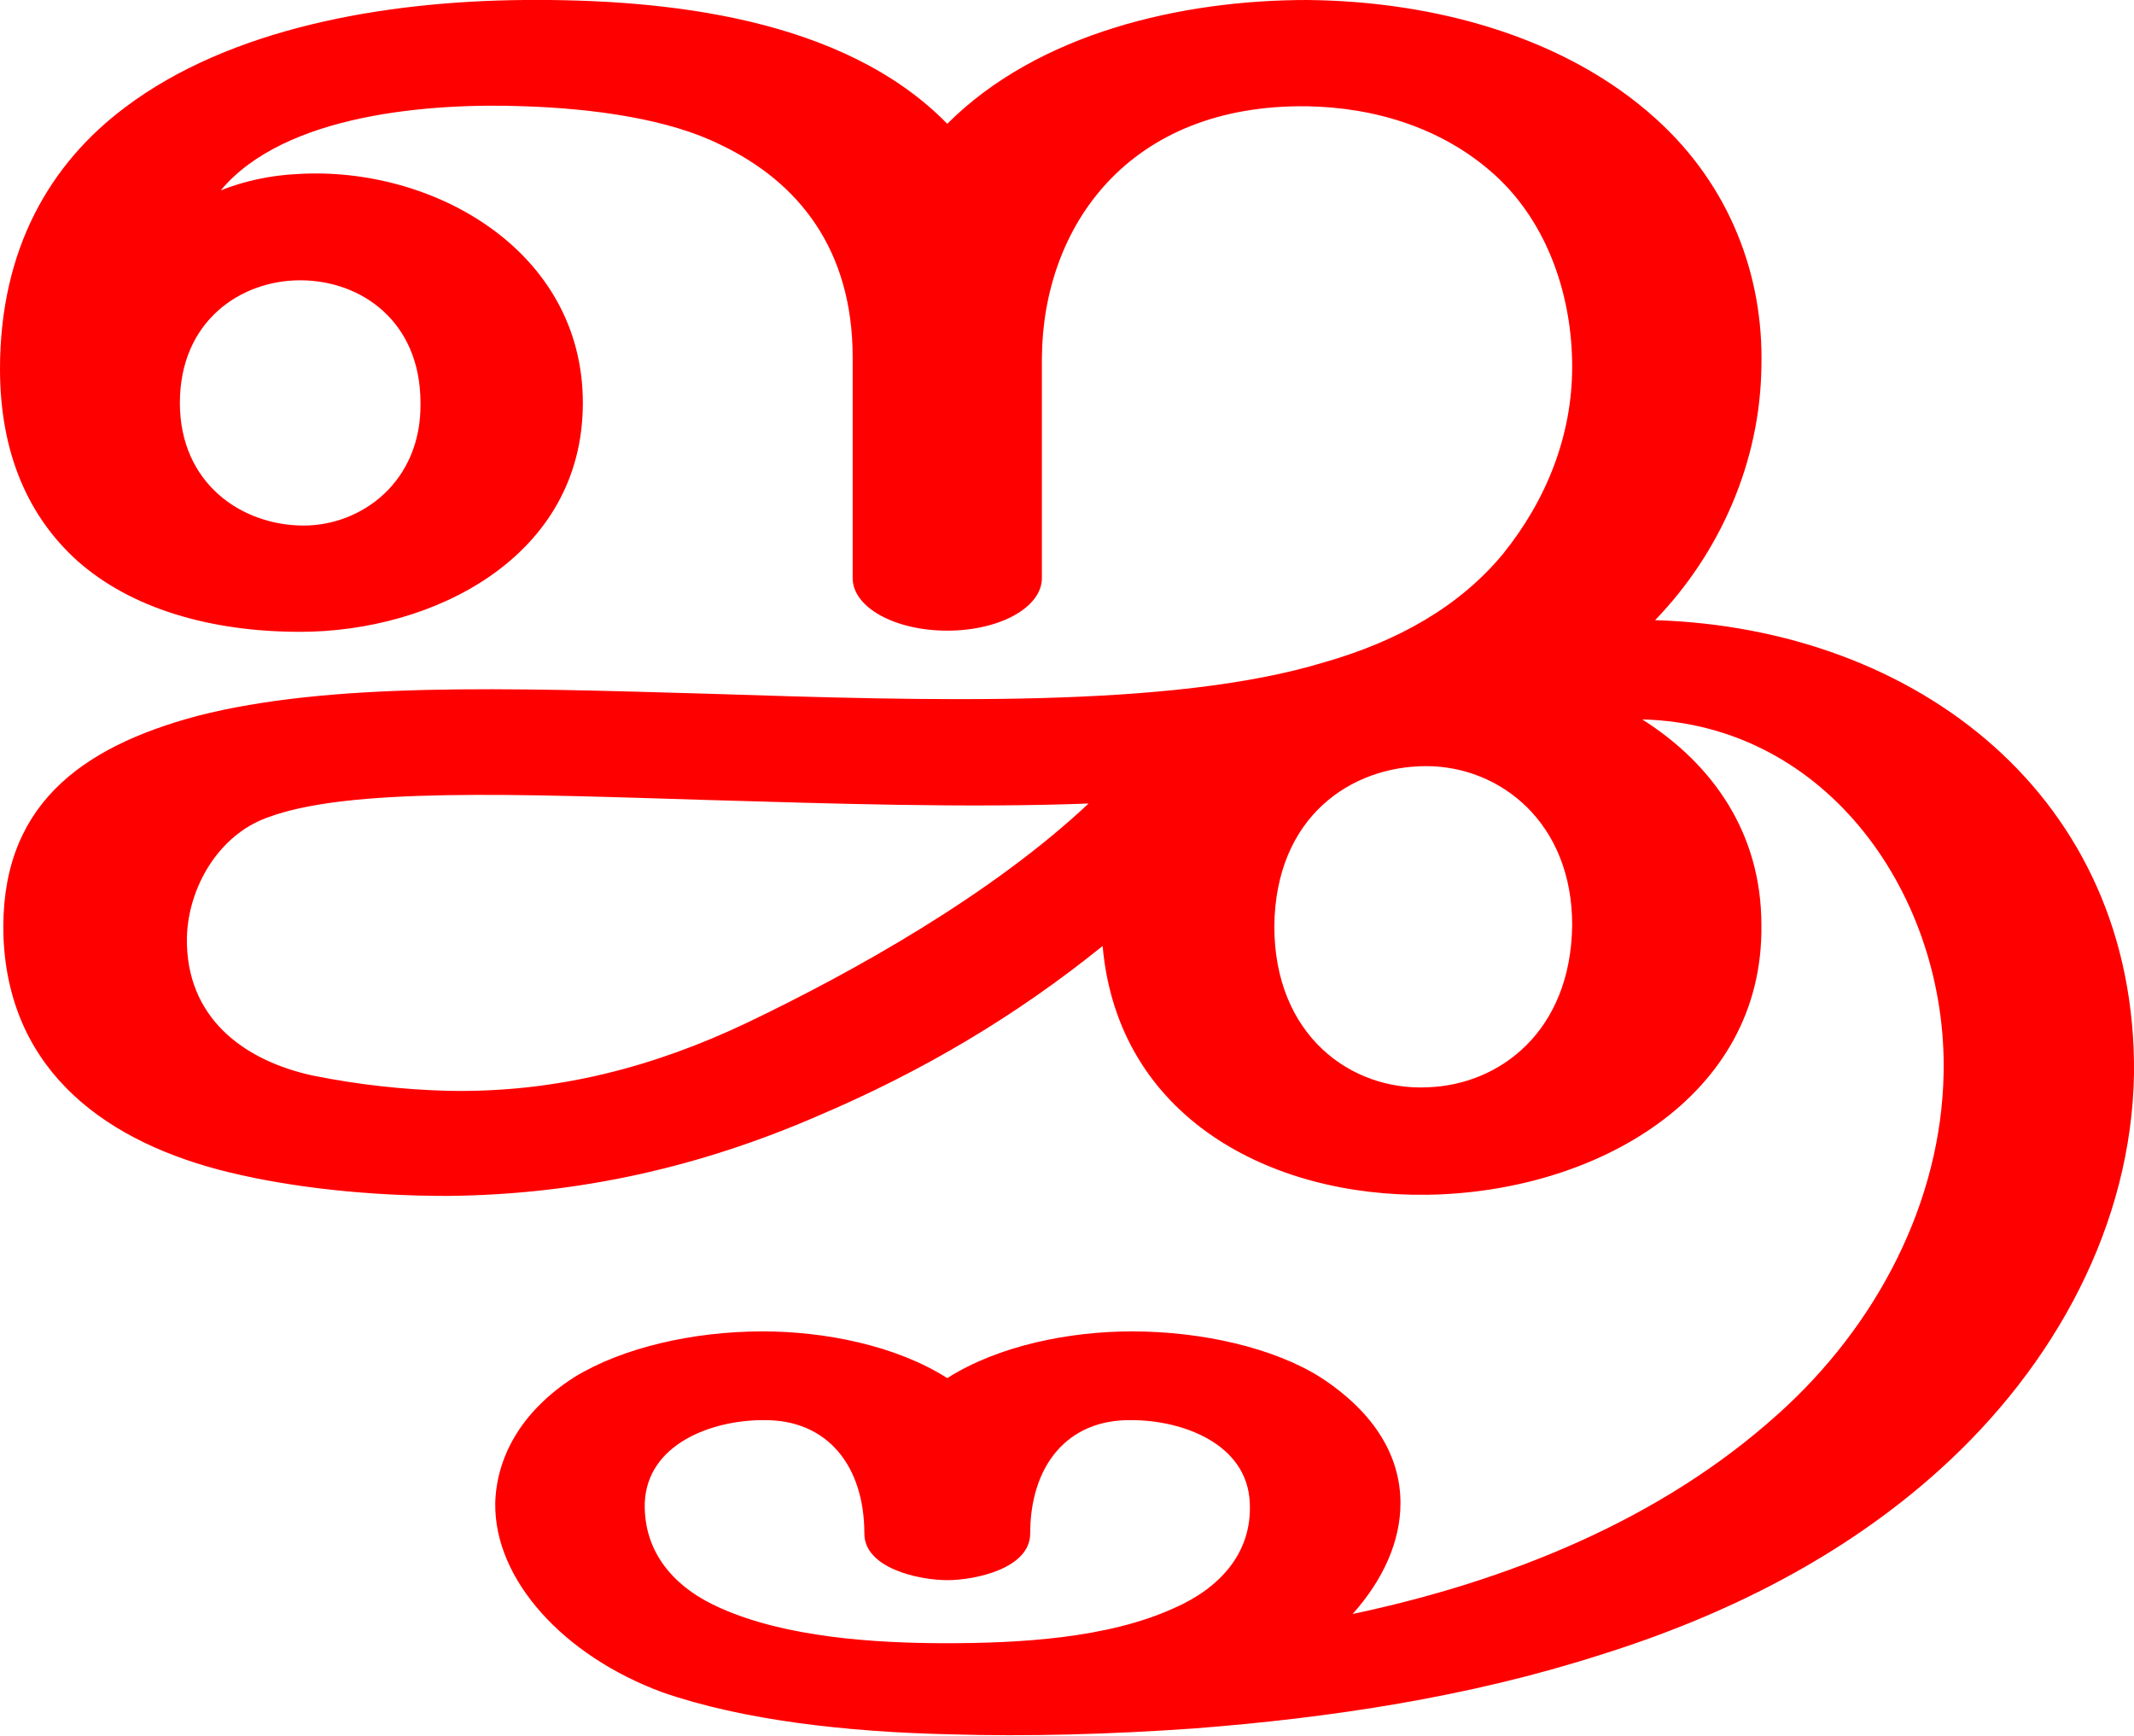
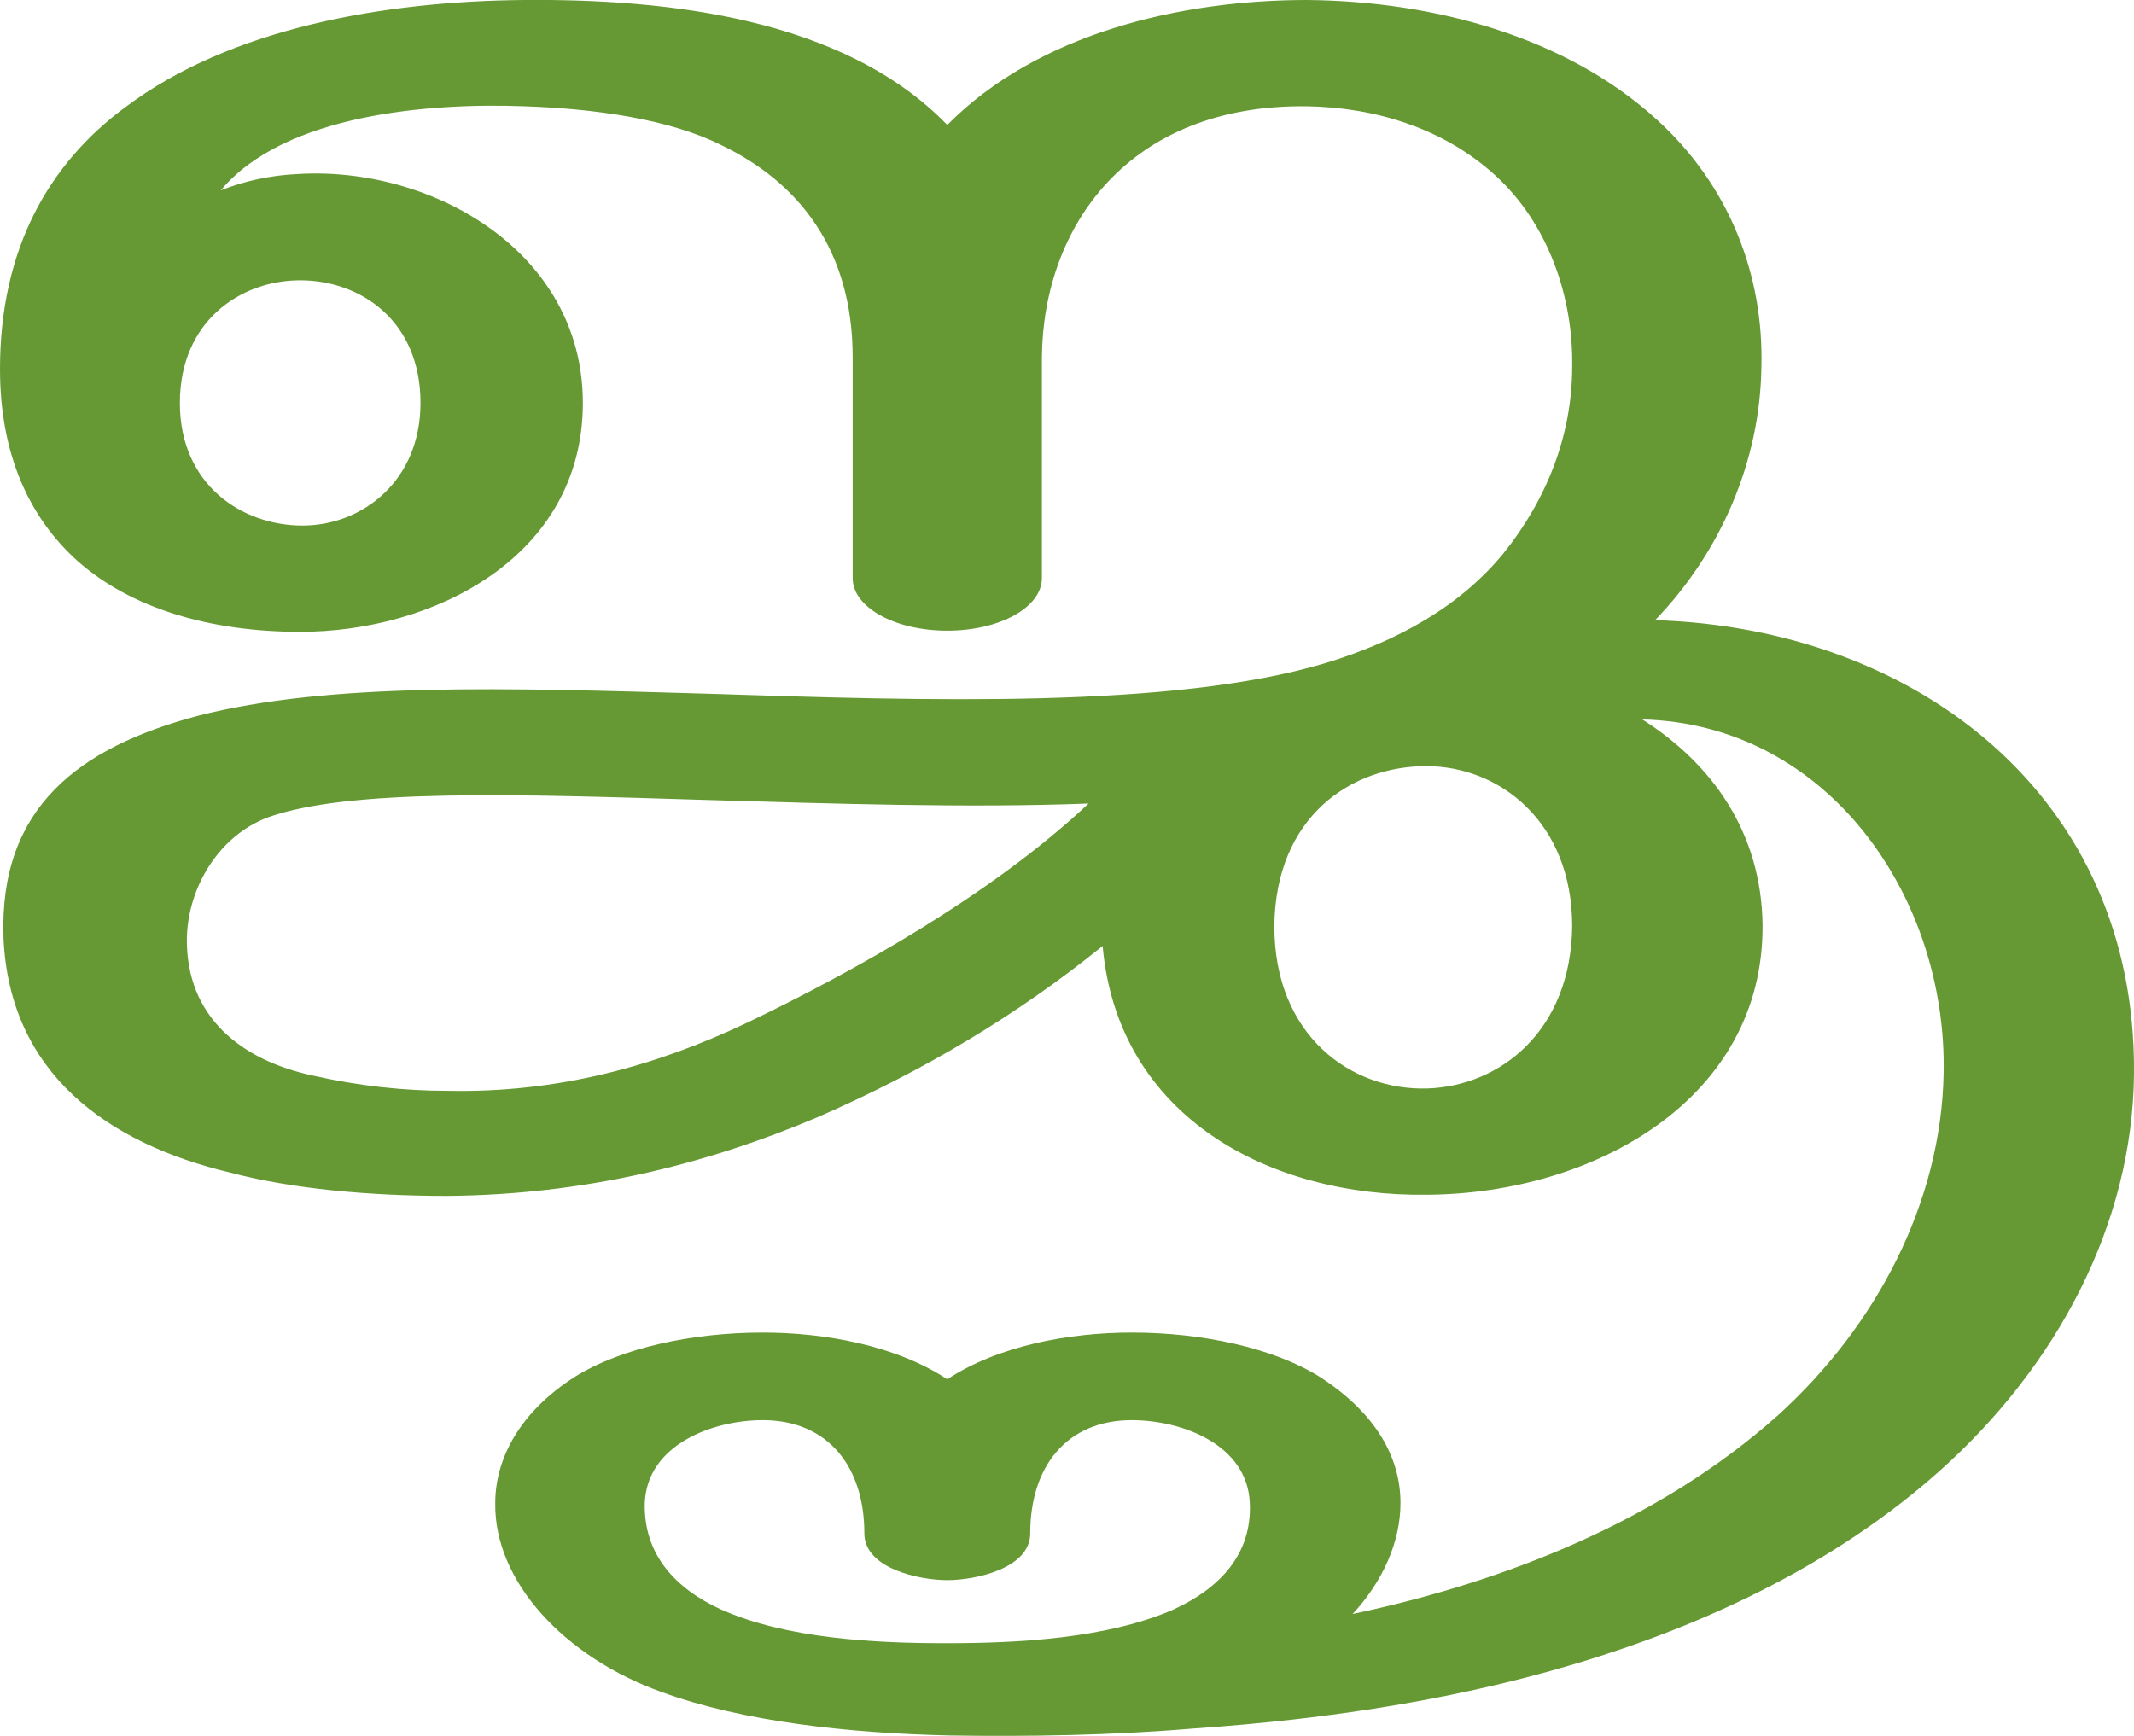
<svg xmlns="http://www.w3.org/2000/svg" xml:space="preserve" width="1827px" height="1486px" version="1.1" style="shape-rendering:geometricPrecision; text-rendering:geometricPrecision; image-rendering:optimizeQuality; fill-rule:evenodd; clip-rule:evenodd" viewBox="0 0 1827 1486">
  <defs>
    <style type="text/css">
   
-     .fil0 {fill:red}
+     .fil0 {fill:#669933}
   
  </style>
  </defs>
  <g id="Layer_x0020_1">
-     <path class="fil0" d="M810 1407c62,0 138,-4 195,-30 39,-17 67,-47 65,-90 -2,-51 -58,-71 -101,-71 -56,-1 -87,40 -87,97 0,30 -47,40 -71,40 -24,0 -71,-10 -71,-40 0,-57 -31,-98 -87,-97 -43,0 -99,20 -101,71 -1,43 26,73 65,90 56,25 132,30 193,30zm712 -196c85,-76 140,-182 142,-292 3,-151 -99,-299 -258,-303 60,38 102,97 102,176 2,148 -143,229 -286,231 -134,2 -265,-66 -278,-213 -73,59 -153,107 -245,146 -97,42 -201,67 -316,68 -67,0 -132,-7 -186,-20 -104,-25 -189,-85 -194,-201 -4,-112 65,-163 166,-190 113,-29 264,-24 437,-19 186,6 397,13 528,-27 63,-18 116,-48 153,-93 37,-46 59,-101 59,-160 0,-59 -20,-122 -66,-164 -44,-40 -102,-58 -161,-59 -153,-2 -226,103 -227,215l0 189c0,25 -36,45 -81,45 -45,0 -81,-20 -81,-45l0 -189c0,-92 -46,-150 -113,-182 -44,-22 -108,-31 -168,-33 -79,-3 -205,6 -260,72 20,-8 43,-13 66,-14 115,-7 244,65 244,196 0,132 -128,196 -242,196 -77,0 -145,-20 -191,-61 -41,-37 -66,-91 -66,-164 0,-103 43,-176 107,-224 90,-68 222,-91 342,-92 121,-1 273,15 362,106 78,-78 201,-106 308,-106 110,1 222,32 299,102 63,57 92,134 90,212 -1,81 -35,159 -91,217 225,7 412,152 410,388 -2,129 -67,250 -167,340 -81,73 -181,124 -290,158 -112,36 -231,54 -348,63 -71,5 -142,7 -209,5 -88,-2 -177,-12 -246,-36 -84,-31 -144,-96 -143,-162 1,-38 21,-78 68,-108 41,-25 101,-39 161,-39 53,0 114,12 158,40 44,-28 105,-40 158,-40 60,0 121,14 161,39 48,31 69,69 69,108 0,33 -15,66 -41,95 132,-28 263,-80 364,-171zm-431 -418c0,94 66,141 131,138 62,-2 123,-48 124,-139 0,-88 -62,-136 -125,-136 -64,0 -129,43 -130,137zm-937 -448c0,69 53,105 106,105 50,0 101,-38 100,-105 0,-70 -51,-105 -103,-105 -51,0 -103,35 -103,105zm778 343c-104,4 -222,0 -326,-3 -163,-5 -308,-11 -377,15 -42,15 -68,60 -69,103 -1,68 48,105 108,118 40,8 78,12 115,13 94,2 178,-21 256,-58 92,-44 210,-110 293,-188z" />
+     <path class="fil0" d="M810 1407c62,0 138,-4 195,-29 39,-18 67,-47 65,-91 -2,-50 -58,-71 -101,-71 -56,0 -87,40 -87,97 0,30 -47,40 -71,40 -24,0 -71,-10 -71,-40 0,-57 -31,-97 -87,-97 -43,0 -99,21 -101,71 -1,44 26,73 65,91 56,25 131,29 193,29zm712 -195c85,-77 140,-183 142,-293 3,-151 -99,-299 -258,-303 60,38 102,97 103,176 1,149 -144,230 -287,231 -134,2 -265,-66 -278,-213 -73,59 -153,107 -245,147 -97,41 -201,66 -316,67 -67,0 -133,-6 -186,-20 -105,-25 -189,-85 -194,-201 -4,-112 65,-163 166,-190 113,-29 264,-24 437,-19 186,6 397,13 528,-26 63,-19 116,-49 153,-94 37,-46 59,-101 59,-160 1,-59 -20,-122 -66,-164 -44,-40 -102,-58 -161,-59 -153,-2 -226,103 -227,215l0 189c0,25 -36,45 -81,45 -45,0 -81,-20 -81,-45l0 -189c0,-92 -46,-150 -113,-182 -44,-22 -108,-31 -168,-33 -79,-3 -205,6 -260,72 20,-8 43,-13 66,-14 114,-7 244,66 244,196 0,132 -128,196 -242,196 -77,0 -145,-20 -191,-61 -41,-37 -66,-91 -66,-164 0,-103 42,-176 107,-224 90,-68 222,-91 342,-92 121,-1 273,15 362,107 78,-79 201,-107 308,-107 110,1 222,32 299,102 63,57 92,134 90,212 -1,81 -35,159 -91,217 225,7 412,152 410,388 -1,129 -66,251 -167,341 -81,72 -181,123 -290,158 -112,36 -231,54 -348,62 -71,6 -142,7 -209,6 -88,-2 -177,-12 -246,-37 -84,-30 -144,-95 -143,-162 0,-38 21,-78 68,-108 40,-25 101,-38 161,-38 53,0 114,11 158,40 44,-29 105,-40 158,-40 60,0 121,13 161,38 48,31 69,69 69,108 0,33 -15,67 -41,95 132,-28 263,-80 364,-170zm-431 -419c0,94 66,141 131,139 62,-2 123,-49 124,-139 0,-89 -62,-137 -125,-137 -64,0 -129,43 -130,137zm-937 -448c0,70 53,105 105,105 51,0 101,-38 101,-105 0,-70 -51,-105 -103,-105 -51,0 -103,35 -103,105zm778 343c-104,4 -222,0 -326,-3 -163,-5 -308,-10 -377,15 -42,16 -68,60 -69,103 -1,68 47,105 108,118 40,9 78,13 115,13 94,2 178,-21 256,-58 92,-44 210,-110 293,-188z" />
  </g>
</svg>
